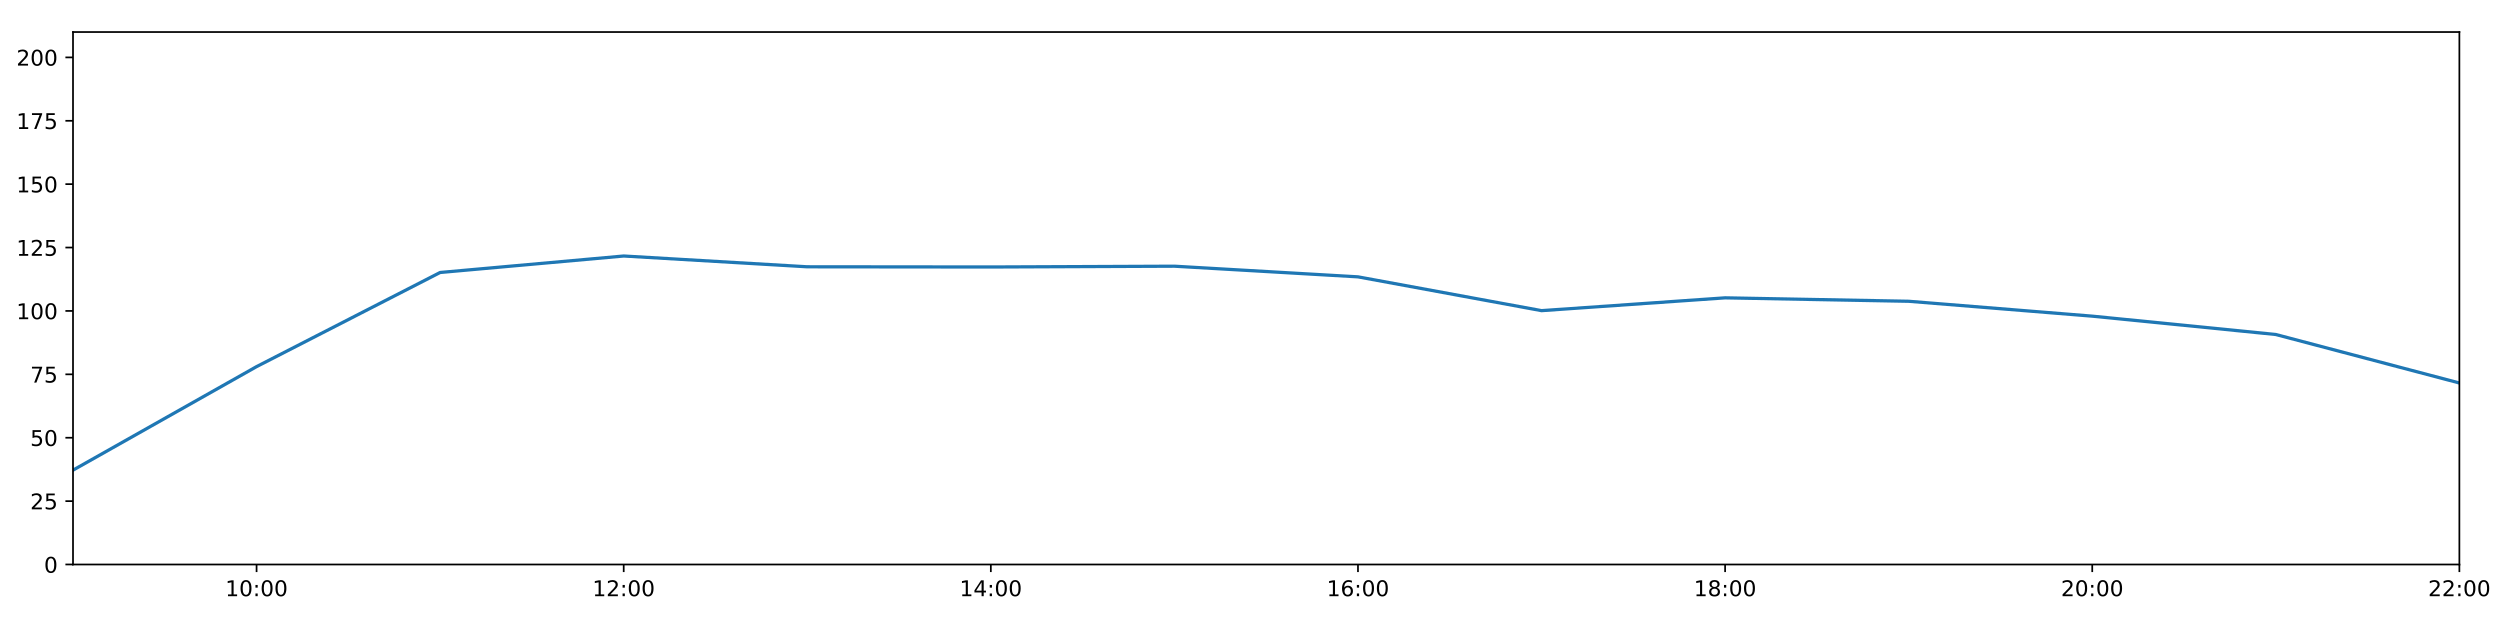
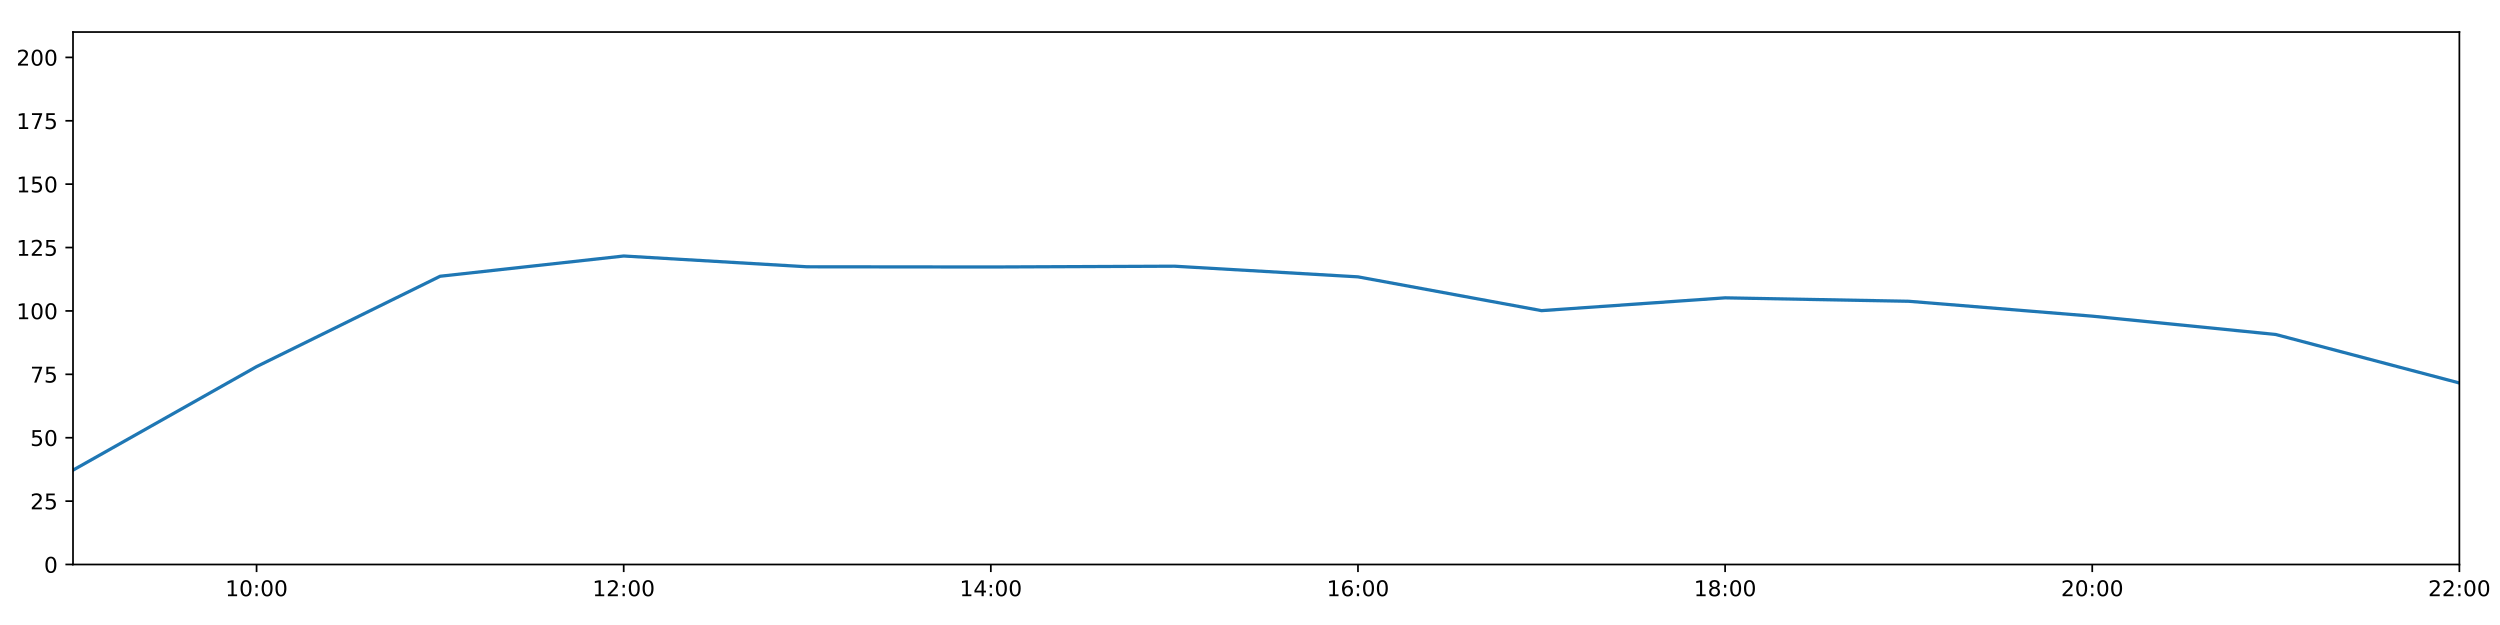
<svg xmlns="http://www.w3.org/2000/svg" xmlns:xlink="http://www.w3.org/1999/xlink" height="288pt" version="1.1" viewBox="0 0 1152 288" width="1152pt">
  <defs>
    <style type="text/css">
*{stroke-linecap:butt;stroke-linejoin:round;}
  </style>
  </defs>
  <g id="figure_1">
    <g id="patch_1">
      <path d="M 0 288  L 1152 288  L 1152 0  L 0 0  z " style="fill:#ffffff;" />
    </g>
    <g id="axes_1">
      <g id="patch_2">
        <path d="M 33.64 260.12  L 1133.28 260.12  L 1133.28 14.76  L 33.64 14.76  z " style="fill:#ffffff;" />
      </g>
      <g id="matplotlib.axis_1">
        <g id="xtick_1">
          <g id="line2d_1">
            <defs>
-               <path d="M 0 0  L 0 3.5  " id="m7d5ed66163" style="stroke:#000000;stroke-width:0.8;" />
-             </defs>
-             <g>
-               <use style="stroke:#000000;stroke-width:0.8;" x="118.228" xlink:href="#m7d5ed66163" y="260.12" />
+               <path d="M 0 0  L 0 3.5  " id="m63af11c9c5" style="stroke:#000000;stroke-width:0.8;" />
+             </defs>
+             <g>
+               <use style="stroke:#000000;stroke-width:0.8;" x="118.228" xlink:href="#m63af11c9c5" y="260.12" />
            </g>
          </g>
          <g id="text_1">
            <defs>
              <path d="M 12.406 8.297  L 28.516 8.297  L 28.516 63.922  L 10.984 60.406  L 10.984 69.391  L 28.422 72.906  L 38.281 72.906  L 38.281 8.297  L 54.391 8.297  L 54.391 0  L 12.406 0  z " id="DejaVuSans-49" />
              <path d="M 31.781 66.406  Q 24.172 66.406 20.328 58.906  Q 16.5 51.422 16.5 36.375  Q 16.5 21.391 20.328 13.891  Q 24.172 6.391 31.781 6.391  Q 39.453 6.391 43.281 13.891  Q 47.125 21.391 47.125 36.375  Q 47.125 51.422 43.281 58.906  Q 39.453 66.406 31.781 66.406  z M 31.781 74.219  Q 44.047 74.219 50.516 64.516  Q 56.984 54.828 56.984 36.375  Q 56.984 17.969 50.516 8.266  Q 44.047 -1.422 31.781 -1.422  Q 19.531 -1.422 13.062 8.266  Q 6.594 17.969 6.594 36.375  Q 6.594 54.828 13.062 64.516  Q 19.531 74.219 31.781 74.219  z " id="DejaVuSans-48" />
              <path d="M 11.719 12.406  L 22.016 12.406  L 22.016 0  L 11.719 0  z M 11.719 51.703  L 22.016 51.703  L 22.016 39.312  L 11.719 39.312  z " id="DejaVuSans-58" />
            </defs>
            <g transform="translate(103.8183 274.7184)scale(0.1 -0.1)">
              <use xlink:href="#DejaVuSans-49" />
              <use x="63.623" xlink:href="#DejaVuSans-48" />
              <use x="127.246" xlink:href="#DejaVuSans-58" />
              <use x="160.938" xlink:href="#DejaVuSans-48" />
              <use x="224.561" xlink:href="#DejaVuSans-48" />
            </g>
          </g>
        </g>
        <g id="xtick_2">
          <g id="line2d_2">
            <g>
-               <use style="stroke:#000000;stroke-width:0.8;" x="287.403" xlink:href="#m7d5ed66163" y="260.12" />
+               <use style="stroke:#000000;stroke-width:0.8;" x="287.403" xlink:href="#m63af11c9c5" y="260.12" />
            </g>
          </g>
          <g id="text_2">
            <defs>
              <path d="M 19.188 8.297  L 53.609 8.297  L 53.609 0  L 7.328 0  L 7.328 8.297  Q 12.938 14.109 22.625 23.891  Q 32.328 33.688 34.812 36.531  Q 39.547 41.844 41.422 45.531  Q 43.312 49.219 43.312 52.781  Q 43.312 58.594 39.234 62.25  Q 35.156 65.922 28.609 65.922  Q 23.969 65.922 18.812 64.312  Q 13.672 62.703 7.812 59.422  L 7.812 69.391  Q 13.766 71.781 18.938 73  Q 24.125 74.219 28.422 74.219  Q 39.75 74.219 46.484 68.547  Q 53.219 62.891 53.219 53.422  Q 53.219 48.922 51.531 44.891  Q 49.859 40.875 45.406 35.406  Q 44.188 33.984 37.641 27.219  Q 31.109 20.453 19.188 8.297  z " id="DejaVuSans-50" />
            </defs>
            <g transform="translate(272.9937 274.7184)scale(0.1 -0.1)">
              <use xlink:href="#DejaVuSans-49" />
              <use x="63.623" xlink:href="#DejaVuSans-50" />
              <use x="127.246" xlink:href="#DejaVuSans-58" />
              <use x="160.938" xlink:href="#DejaVuSans-48" />
              <use x="224.561" xlink:href="#DejaVuSans-48" />
            </g>
          </g>
        </g>
        <g id="xtick_3">
          <g id="line2d_3">
            <g>
-               <use style="stroke:#000000;stroke-width:0.8;" x="456.578" xlink:href="#m7d5ed66163" y="260.12" />
+               <use style="stroke:#000000;stroke-width:0.8;" x="456.578" xlink:href="#m63af11c9c5" y="260.12" />
            </g>
          </g>
          <g id="text_3">
            <defs>
              <path d="M 37.797 64.312  L 12.891 25.391  L 37.797 25.391  z M 35.203 72.906  L 47.609 72.906  L 47.609 25.391  L 58.016 25.391  L 58.016 17.188  L 47.609 17.188  L 47.609 0  L 37.797 0  L 37.797 17.188  L 4.891 17.188  L 4.891 26.703  z " id="DejaVuSans-52" />
            </defs>
            <g transform="translate(442.1691 274.7184)scale(0.1 -0.1)">
              <use xlink:href="#DejaVuSans-49" />
              <use x="63.623" xlink:href="#DejaVuSans-52" />
              <use x="127.246" xlink:href="#DejaVuSans-58" />
              <use x="160.938" xlink:href="#DejaVuSans-48" />
              <use x="224.561" xlink:href="#DejaVuSans-48" />
            </g>
          </g>
        </g>
        <g id="xtick_4">
          <g id="line2d_4">
            <g>
-               <use style="stroke:#000000;stroke-width:0.8;" x="625.754" xlink:href="#m7d5ed66163" y="260.12" />
+               <use style="stroke:#000000;stroke-width:0.8;" x="625.754" xlink:href="#m63af11c9c5" y="260.12" />
            </g>
          </g>
          <g id="text_4">
            <defs>
              <path d="M 33.016 40.375  Q 26.375 40.375 22.484 35.828  Q 18.609 31.297 18.609 23.391  Q 18.609 15.531 22.484 10.953  Q 26.375 6.391 33.016 6.391  Q 39.656 6.391 43.531 10.953  Q 47.406 15.531 47.406 23.391  Q 47.406 31.297 43.531 35.828  Q 39.656 40.375 33.016 40.375  z M 52.594 71.297  L 52.594 62.312  Q 48.875 64.062 45.094 64.984  Q 41.312 65.922 37.594 65.922  Q 27.828 65.922 22.672 59.328  Q 17.531 52.734 16.797 39.406  Q 19.672 43.656 24.016 45.922  Q 28.375 48.188 33.594 48.188  Q 44.578 48.188 50.953 41.516  Q 57.328 34.859 57.328 23.391  Q 57.328 12.156 50.688 5.359  Q 44.047 -1.422 33.016 -1.422  Q 20.359 -1.422 13.672 8.266  Q 6.984 17.969 6.984 36.375  Q 6.984 53.656 15.188 63.938  Q 23.391 74.219 37.203 74.219  Q 40.922 74.219 44.703 73.484  Q 48.484 72.75 52.594 71.297  z " id="DejaVuSans-54" />
            </defs>
            <g transform="translate(611.3445 274.7184)scale(0.1 -0.1)">
              <use xlink:href="#DejaVuSans-49" />
              <use x="63.623" xlink:href="#DejaVuSans-54" />
              <use x="127.246" xlink:href="#DejaVuSans-58" />
              <use x="160.938" xlink:href="#DejaVuSans-48" />
              <use x="224.561" xlink:href="#DejaVuSans-48" />
            </g>
          </g>
        </g>
        <g id="xtick_5">
          <g id="line2d_5">
            <g>
-               <use style="stroke:#000000;stroke-width:0.8;" x="794.929" xlink:href="#m7d5ed66163" y="260.12" />
+               <use style="stroke:#000000;stroke-width:0.8;" x="794.929" xlink:href="#m63af11c9c5" y="260.12" />
            </g>
          </g>
          <g id="text_5">
            <defs>
              <path d="M 31.781 34.625  Q 24.75 34.625 20.719 30.859  Q 16.703 27.094 16.703 20.516  Q 16.703 13.922 20.719 10.156  Q 24.75 6.391 31.781 6.391  Q 38.812 6.391 42.859 10.172  Q 46.922 13.969 46.922 20.516  Q 46.922 27.094 42.891 30.859  Q 38.875 34.625 31.781 34.625  z M 21.922 38.812  Q 15.578 40.375 12.031 44.719  Q 8.5 49.078 8.5 55.328  Q 8.5 64.062 14.719 69.141  Q 20.953 74.219 31.781 74.219  Q 42.672 74.219 48.875 69.141  Q 55.078 64.062 55.078 55.328  Q 55.078 49.078 51.531 44.719  Q 48 40.375 41.703 38.812  Q 48.828 37.156 52.797 32.312  Q 56.781 27.484 56.781 20.516  Q 56.781 9.906 50.312 4.234  Q 43.844 -1.422 31.781 -1.422  Q 19.734 -1.422 13.25 4.234  Q 6.781 9.906 6.781 20.516  Q 6.781 27.484 10.781 32.312  Q 14.797 37.156 21.922 38.812  z M 18.312 54.391  Q 18.312 48.734 21.844 45.562  Q 25.391 42.391 31.781 42.391  Q 38.141 42.391 41.719 45.562  Q 45.312 48.734 45.312 54.391  Q 45.312 60.062 41.719 63.234  Q 38.141 66.406 31.781 66.406  Q 25.391 66.406 21.844 63.234  Q 18.312 60.062 18.312 54.391  z " id="DejaVuSans-56" />
            </defs>
            <g transform="translate(780.5199 274.7184)scale(0.1 -0.1)">
              <use xlink:href="#DejaVuSans-49" />
              <use x="63.623" xlink:href="#DejaVuSans-56" />
              <use x="127.246" xlink:href="#DejaVuSans-58" />
              <use x="160.938" xlink:href="#DejaVuSans-48" />
              <use x="224.561" xlink:href="#DejaVuSans-48" />
            </g>
          </g>
        </g>
        <g id="xtick_6">
          <g id="line2d_6">
            <g>
-               <use style="stroke:#000000;stroke-width:0.8;" x="964.105" xlink:href="#m7d5ed66163" y="260.12" />
+               <use style="stroke:#000000;stroke-width:0.8;" x="964.105" xlink:href="#m63af11c9c5" y="260.12" />
            </g>
          </g>
          <g id="text_6">
            <g transform="translate(949.6952 274.7184)scale(0.1 -0.1)">
              <use xlink:href="#DejaVuSans-50" />
              <use x="63.623" xlink:href="#DejaVuSans-48" />
              <use x="127.246" xlink:href="#DejaVuSans-58" />
              <use x="160.938" xlink:href="#DejaVuSans-48" />
              <use x="224.561" xlink:href="#DejaVuSans-48" />
            </g>
          </g>
        </g>
        <g id="xtick_7">
          <g id="line2d_7">
            <g>
-               <use style="stroke:#000000;stroke-width:0.8;" x="1133.28" xlink:href="#m7d5ed66163" y="260.12" />
+               <use style="stroke:#000000;stroke-width:0.8;" x="1133.28" xlink:href="#m63af11c9c5" y="260.12" />
            </g>
          </g>
          <g id="text_7">
            <g transform="translate(1118.871 274.7184)scale(0.1 -0.1)">
              <use xlink:href="#DejaVuSans-50" />
              <use x="63.623" xlink:href="#DejaVuSans-50" />
              <use x="127.246" xlink:href="#DejaVuSans-58" />
              <use x="160.938" xlink:href="#DejaVuSans-48" />
              <use x="224.561" xlink:href="#DejaVuSans-48" />
            </g>
          </g>
        </g>
      </g>
      <g id="matplotlib.axis_2">
        <g id="ytick_1">
          <g id="line2d_8">
            <defs>
-               <path d="M 0 0  L -3.5 0  " id="m77c99844e8" style="stroke:#000000;stroke-width:0.8;" />
-             </defs>
-             <g>
-               <use style="stroke:#000000;stroke-width:0.8;" x="33.64" xlink:href="#m77c99844e8" y="260.12" />
+               <path d="M 0 0  L -3.5 0  " id="md9bb1373b4" style="stroke:#000000;stroke-width:0.8;" />
+             </defs>
+             <g>
+               <use style="stroke:#000000;stroke-width:0.8;" x="33.64" xlink:href="#md9bb1373b4" y="260.12" />
            </g>
          </g>
          <g id="text_8">
            <g transform="translate(20.2775 263.9192)scale(0.1 -0.1)">
              <use xlink:href="#DejaVuSans-48" />
            </g>
          </g>
        </g>
        <g id="ytick_2">
          <g id="line2d_9">
            <g>
-               <use style="stroke:#000000;stroke-width:0.8;" x="33.64" xlink:href="#m77c99844e8" y="230.91" />
+               <use style="stroke:#000000;stroke-width:0.8;" x="33.64" xlink:href="#md9bb1373b4" y="230.91" />
            </g>
          </g>
          <g id="text_9">
            <defs>
              <path d="M 10.797 72.906  L 49.516 72.906  L 49.516 64.594  L 19.828 64.594  L 19.828 46.734  Q 21.969 47.469 24.109 47.828  Q 26.266 48.188 28.422 48.188  Q 40.625 48.188 47.75 41.5  Q 54.891 34.812 54.891 23.391  Q 54.891 11.625 47.562 5.094  Q 40.234 -1.422 26.906 -1.422  Q 22.312 -1.422 17.547 -0.641  Q 12.797 0.141 7.719 1.703  L 7.719 11.625  Q 12.109 9.234 16.797 8.062  Q 21.484 6.891 26.703 6.891  Q 35.156 6.891 40.078 11.328  Q 45.016 15.766 45.016 23.391  Q 45.016 31 40.078 35.438  Q 35.156 39.891 26.703 39.891  Q 22.75 39.891 18.812 39.016  Q 14.891 38.141 10.797 36.281  z " id="DejaVuSans-53" />
            </defs>
            <g transform="translate(13.915 234.7097)scale(0.1 -0.1)">
              <use xlink:href="#DejaVuSans-50" />
              <use x="63.623" xlink:href="#DejaVuSans-53" />
            </g>
          </g>
        </g>
        <g id="ytick_3">
          <g id="line2d_10">
            <g>
-               <use style="stroke:#000000;stroke-width:0.8;" x="33.64" xlink:href="#m77c99844e8" y="201.701" />
+               <use style="stroke:#000000;stroke-width:0.8;" x="33.64" xlink:href="#md9bb1373b4" y="201.701" />
            </g>
          </g>
          <g id="text_10">
            <g transform="translate(13.915 205.5002)scale(0.1 -0.1)">
              <use xlink:href="#DejaVuSans-53" />
              <use x="63.623" xlink:href="#DejaVuSans-48" />
            </g>
          </g>
        </g>
        <g id="ytick_4">
          <g id="line2d_11">
            <g>
-               <use style="stroke:#000000;stroke-width:0.8;" x="33.64" xlink:href="#m77c99844e8" y="172.491" />
+               <use style="stroke:#000000;stroke-width:0.8;" x="33.64" xlink:href="#md9bb1373b4" y="172.491" />
            </g>
          </g>
          <g id="text_11">
            <defs>
              <path d="M 8.203 72.906  L 55.078 72.906  L 55.078 68.703  L 28.609 0  L 18.312 0  L 43.219 64.594  L 8.203 64.594  z " id="DejaVuSans-55" />
            </defs>
            <g transform="translate(13.915 176.2906)scale(0.1 -0.1)">
              <use xlink:href="#DejaVuSans-55" />
              <use x="63.623" xlink:href="#DejaVuSans-53" />
            </g>
          </g>
        </g>
        <g id="ytick_5">
          <g id="line2d_12">
            <g>
-               <use style="stroke:#000000;stroke-width:0.8;" x="33.64" xlink:href="#m77c99844e8" y="143.282" />
+               <use style="stroke:#000000;stroke-width:0.8;" x="33.64" xlink:href="#md9bb1373b4" y="143.282" />
            </g>
          </g>
          <g id="text_12">
            <g transform="translate(7.5525 147.0811)scale(0.1 -0.1)">
              <use xlink:href="#DejaVuSans-49" />
              <use x="63.623" xlink:href="#DejaVuSans-48" />
              <use x="127.246" xlink:href="#DejaVuSans-48" />
            </g>
          </g>
        </g>
        <g id="ytick_6">
          <g id="line2d_13">
            <g>
-               <use style="stroke:#000000;stroke-width:0.8;" x="33.64" xlink:href="#m77c99844e8" y="114.072" />
+               <use style="stroke:#000000;stroke-width:0.8;" x="33.64" xlink:href="#md9bb1373b4" y="114.072" />
            </g>
          </g>
          <g id="text_13">
            <g transform="translate(7.5525 117.8716)scale(0.1 -0.1)">
              <use xlink:href="#DejaVuSans-49" />
              <use x="63.623" xlink:href="#DejaVuSans-50" />
              <use x="127.246" xlink:href="#DejaVuSans-53" />
            </g>
          </g>
        </g>
        <g id="ytick_7">
          <g id="line2d_14">
            <g>
-               <use style="stroke:#000000;stroke-width:0.8;" x="33.64" xlink:href="#m77c99844e8" y="84.863" />
+               <use style="stroke:#000000;stroke-width:0.8;" x="33.64" xlink:href="#md9bb1373b4" y="84.863" />
            </g>
          </g>
          <g id="text_14">
            <g transform="translate(7.5525 88.66208)scale(0.1 -0.1)">
              <use xlink:href="#DejaVuSans-49" />
              <use x="63.623" xlink:href="#DejaVuSans-53" />
              <use x="127.246" xlink:href="#DejaVuSans-48" />
            </g>
          </g>
        </g>
        <g id="ytick_8">
          <g id="line2d_15">
            <g>
-               <use style="stroke:#000000;stroke-width:0.8;" x="33.64" xlink:href="#m77c99844e8" y="55.653" />
+               <use style="stroke:#000000;stroke-width:0.8;" x="33.64" xlink:href="#md9bb1373b4" y="55.653" />
            </g>
          </g>
          <g id="text_15">
            <g transform="translate(7.5525 59.45255)scale(0.1 -0.1)">
              <use xlink:href="#DejaVuSans-49" />
              <use x="63.623" xlink:href="#DejaVuSans-55" />
              <use x="127.246" xlink:href="#DejaVuSans-53" />
            </g>
          </g>
        </g>
        <g id="ytick_9">
          <g id="line2d_16">
            <g>
-               <use style="stroke:#000000;stroke-width:0.8;" x="33.64" xlink:href="#m77c99844e8" y="26.444" />
+               <use style="stroke:#000000;stroke-width:0.8;" x="33.64" xlink:href="#md9bb1373b4" y="26.444" />
            </g>
          </g>
          <g id="text_16">
            <g transform="translate(7.5525 30.24303)scale(0.1 -0.1)">
              <use xlink:href="#DejaVuSans-50" />
              <use x="63.623" xlink:href="#DejaVuSans-48" />
              <use x="127.246" xlink:href="#DejaVuSans-48" />
            </g>
          </g>
        </g>
      </g>
      <g id="line2d_17">
-         <path clip-path="url(#p0fa7afaa32)" d="M 33.64 216.646  L 118.228 168.935  L 202.815 125.561  L 287.403 117.967  L 371.991 122.938  L 456.578 123.03  L 541.166 122.663  L 625.754 127.574  L 710.342 143.144  L 794.929 137.245  L 879.517 138.827  L 964.105 145.684  L 1048.692 154.141  L 1133.28 176.478  " style="fill:none;stroke:#1f77b4;stroke-linecap:square;stroke-width:1.5;" />
+         <path clip-path="url(#p6e14e12e7e)" d="M 33.64 216.646  L 118.228 168.935  L 202.815 127.294  L 287.403 117.967  L 371.991 122.938  L 456.578 123.03  L 541.166 122.663  L 625.754 127.574  L 710.342 143.144  L 794.929 137.245  L 879.517 138.827  L 964.105 145.684  L 1048.692 154.141  L 1133.28 176.478  " style="fill:none;stroke:#1f77b4;stroke-linecap:square;stroke-width:1.5;" />
      </g>
      <g id="patch_3">
        <path d="M 33.64 260.12  L 33.64 14.76  " style="fill:none;stroke:#000000;stroke-linecap:square;stroke-linejoin:miter;stroke-width:0.8;" />
      </g>
      <g id="patch_4">
        <path d="M 1133.28 260.12  L 1133.28 14.76  " style="fill:none;stroke:#000000;stroke-linecap:square;stroke-linejoin:miter;stroke-width:0.8;" />
      </g>
      <g id="patch_5">
        <path d="M 33.64 260.12  L 1133.28 260.12  " style="fill:none;stroke:#000000;stroke-linecap:square;stroke-linejoin:miter;stroke-width:0.8;" />
      </g>
      <g id="patch_6">
        <path d="M 33.64 14.76  L 1133.28 14.76  " style="fill:none;stroke:#000000;stroke-linecap:square;stroke-linejoin:miter;stroke-width:0.8;" />
      </g>
    </g>
  </g>
  <defs>
-     <clipPath id="p0fa7afaa32">
+     <clipPath id="p6e14e12e7e">
      <rect height="245.36" width="1099.64" x="33.64" y="14.76" />
    </clipPath>
  </defs>
</svg>
